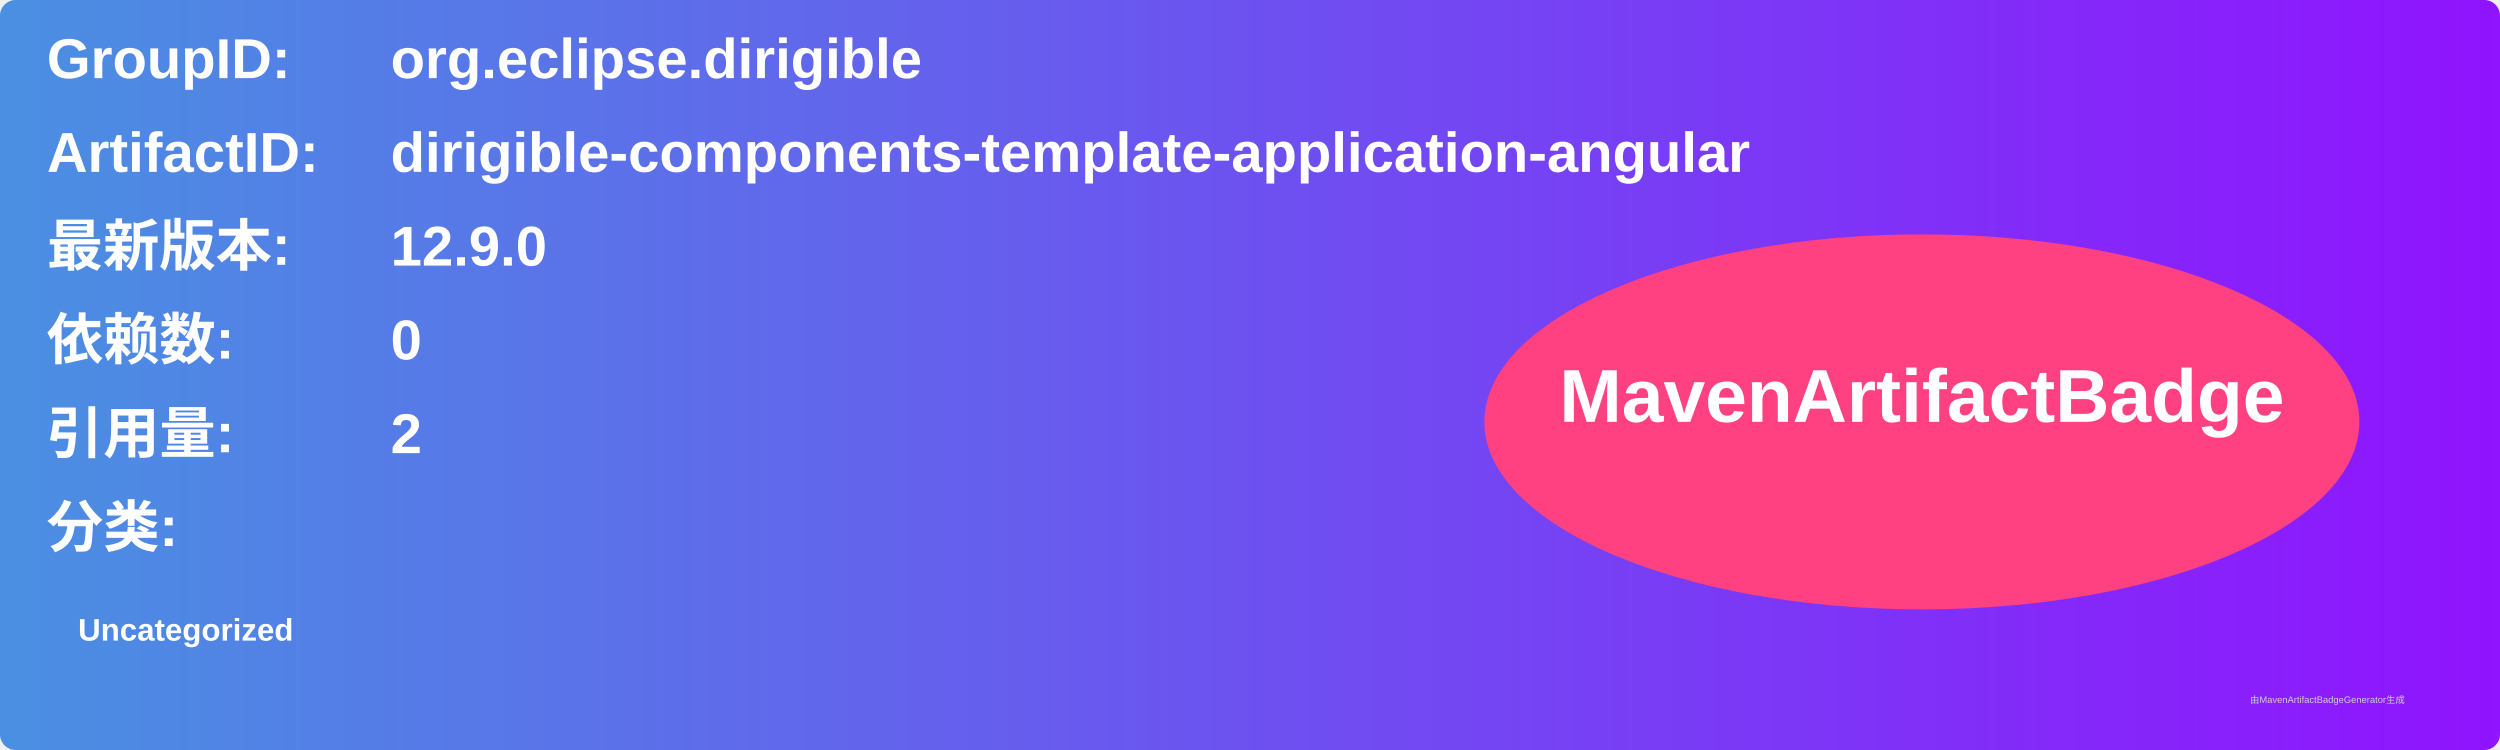
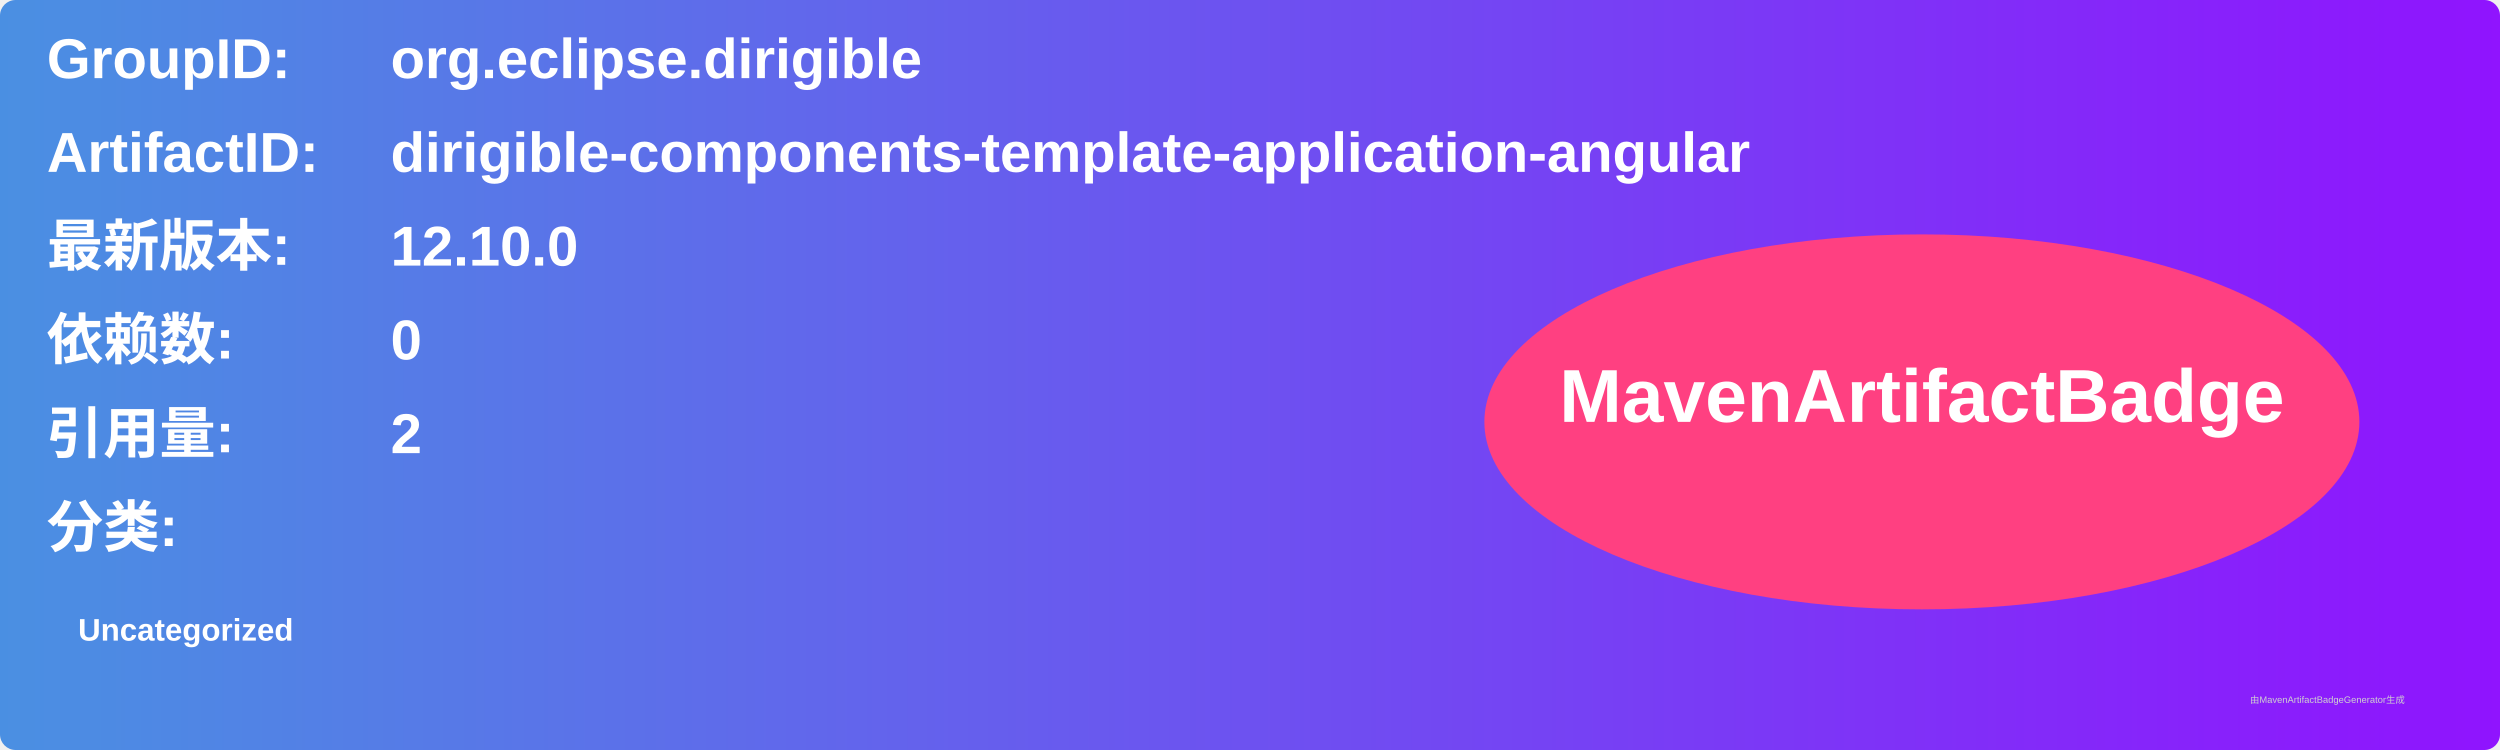
<svg xmlns="http://www.w3.org/2000/svg" width="800" height="240" viewBox="0 0 800 240">
  <linearGradient id="grad" x1="0%" y1="0%" x2="100%" y2="0%">
    <stop offset="0%" stop-color="#4a90e2" />
    <stop offset="100%" stop-color="#9013fe" />
  </linearGradient>
  <rect width="100%" height="100%" rx="5" ry="5" fill="url(#grad)" />
  <g transform="translate(15, 15)">
    <text x="0" y="10" font-family="Arial" font-size="18" fill="white" font-weight="bold" width="260">GroupID:</text>
    <text x="110" y="10" font-family="Arial" font-size="18" fill="white" font-weight="bold" width="460">org.eclipse.dirigible</text>
    <text x="0" y="40" font-family="Arial" font-size="18" fill="white" font-weight="bold" width="260">ArtifactID:</text>
    <text x="110" y="40" font-family="Arial" font-size="18" fill="white" font-weight="bold" width="460">dirigible-components-template-application-angular</text>
    <text x="0" y="70" font-family="Arial" font-size="18" fill="white" font-weight="bold">最新版本:</text>
    <text x="110" y="70" font-family="Arial" font-size="18" fill="white" font-weight="bold">
-       <tspan font-weight="bold">12.9.0</tspan>
+       <tspan font-weight="bold">12.10.0</tspan>
    </text>
    <text x="0" y="100" font-family="Arial" font-size="18" fill="white" font-weight="bold">依赖数: </text>
    <text x="110" y="100" font-family="Arial" font-size="18" fill="white">
      <tspan font-weight="bold">0</tspan>
    </text>
    <text x="0" y="130" font-family="Arial" font-size="18" fill="white" font-weight="bold">引用量: </text>
    <text x="110" y="130" font-family="Arial" font-size="18" fill="white">
      <tspan font-weight="bold">2</tspan>
    </text>
    <text x="0" y="160" font-family="Arial" font-size="18" fill="white" font-weight="bold">分类:</text>
    <text x="10" y="190" font-family="Arial" font-size="10" fill="white">
      <tspan font-weight="bold">Uncategorized</tspan>
    </text>
    <ellipse cx="600" cy="120" rx="140" ry="60" fill="#ff4081" />
    <text x="600" y="120" text-anchor="middle" font-family="Arial" font-size="24" fill="white" font-weight="bold">MavenArtifactBadge</text>
  </g>
  <text x="720" y="225" font-family="Arial" font-size="3" fill="#d0d0d0">由MavenArtifactBadgeGenerator生成</text>
</svg>
